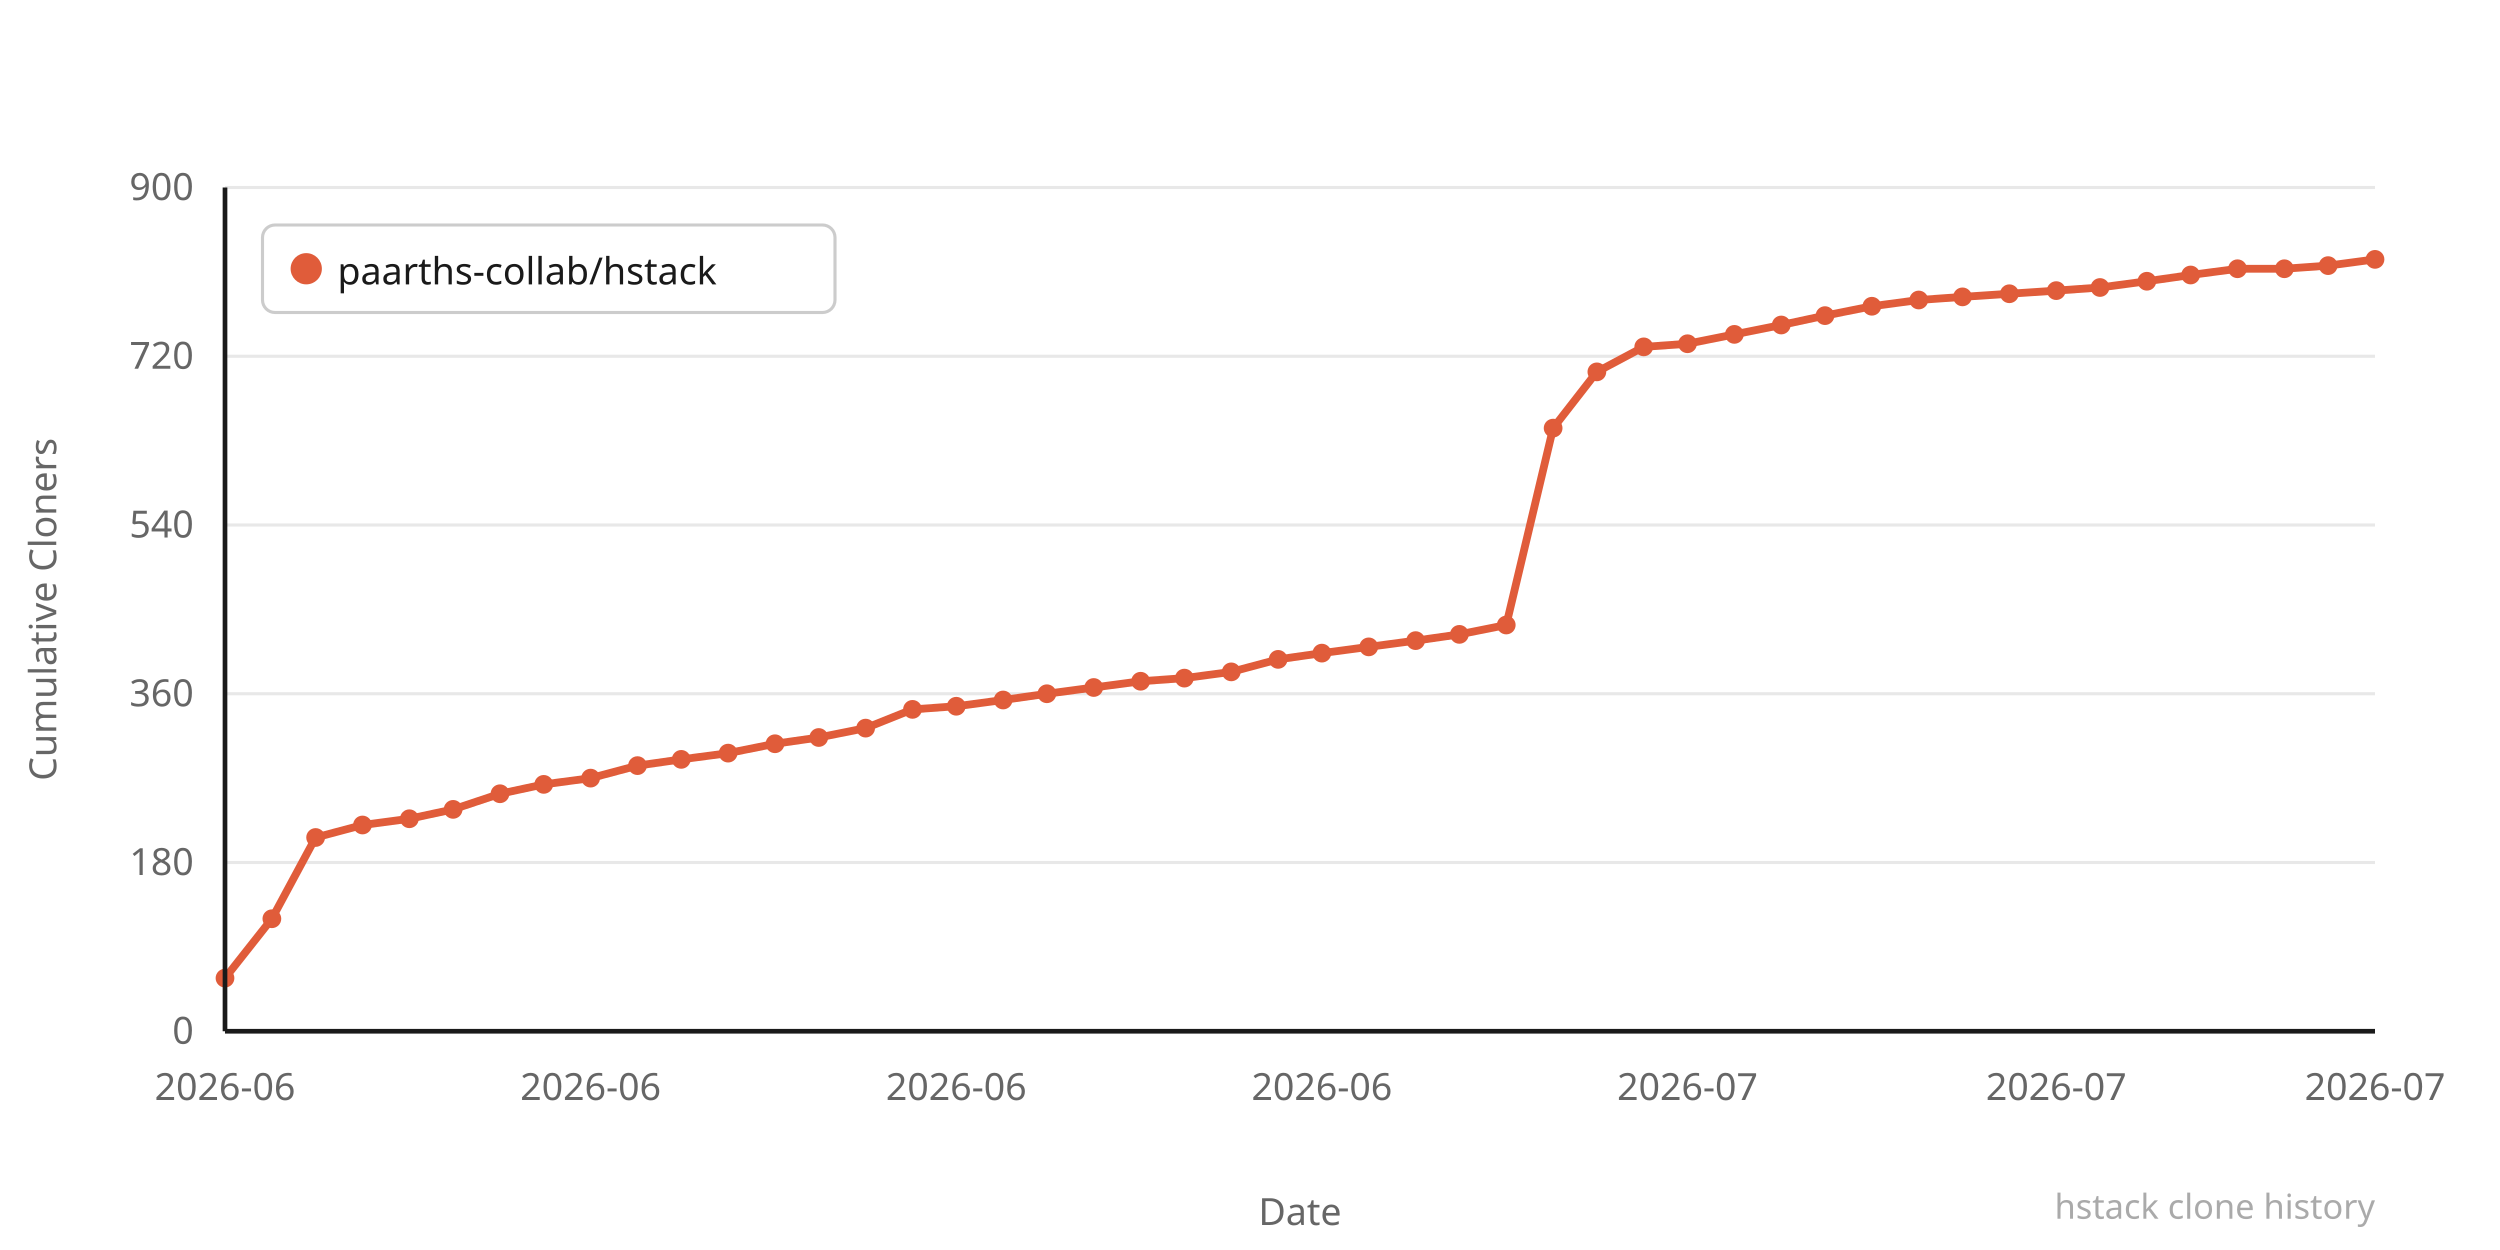
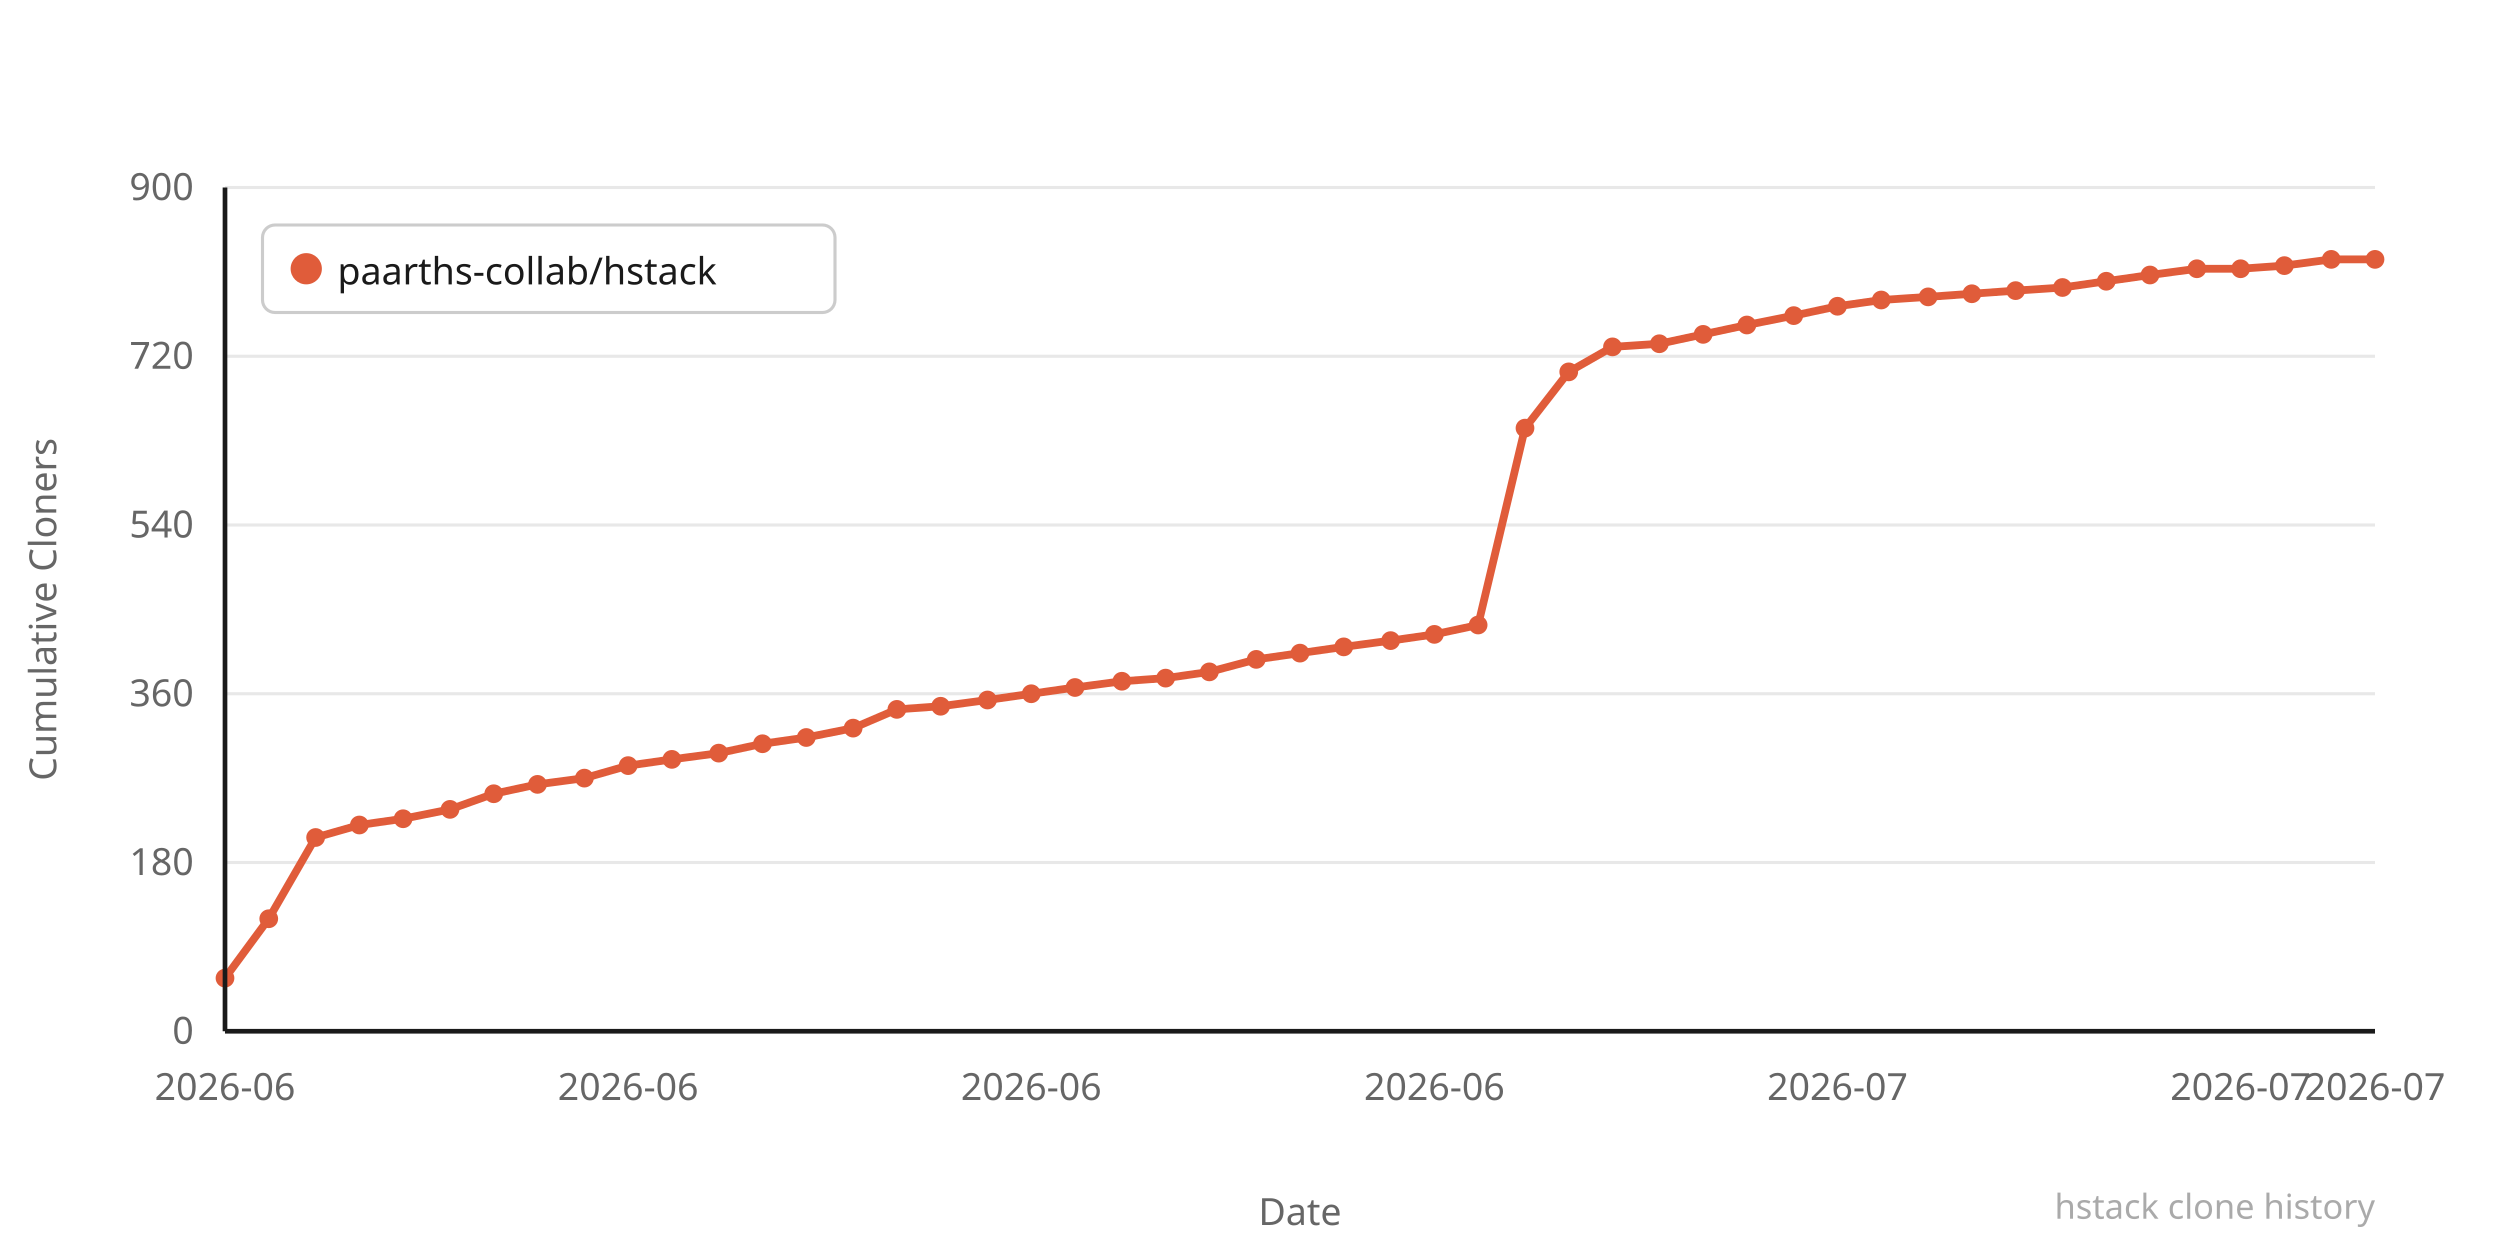
<svg xmlns="http://www.w3.org/2000/svg" width="800" height="400" viewBox="0 0 800 400">
  <rect width="800" height="400" fill="#ffffff" />
  <line x1="72" y1="330" x2="760" y2="330" stroke="#e8e8e8" stroke-width="1" />
  <text x="62" y="334" text-anchor="end" font-family="system-ui,sans-serif" font-size="12" fill="#666666">0</text>
  <line x1="72" y1="276" x2="760" y2="276" stroke="#e8e8e8" stroke-width="1" />
  <text x="62" y="280" text-anchor="end" font-family="system-ui,sans-serif" font-size="12" fill="#666666">180</text>
  <line x1="72" y1="222" x2="760" y2="222" stroke="#e8e8e8" stroke-width="1" />
  <text x="62" y="226" text-anchor="end" font-family="system-ui,sans-serif" font-size="12" fill="#666666">360</text>
  <line x1="72" y1="168" x2="760" y2="168" stroke="#e8e8e8" stroke-width="1" />
  <text x="62" y="172" text-anchor="end" font-family="system-ui,sans-serif" font-size="12" fill="#666666">540</text>
  <line x1="72" y1="114" x2="760" y2="114" stroke="#e8e8e8" stroke-width="1" />
  <text x="62" y="118" text-anchor="end" font-family="system-ui,sans-serif" font-size="12" fill="#666666">720</text>
  <line x1="72" y1="60" x2="760" y2="60" stroke="#e8e8e8" stroke-width="1" />
  <text x="62" y="64" text-anchor="end" font-family="system-ui,sans-serif" font-size="12" fill="#666666">900</text>
-   <polyline points="72,313 87,294 101,268 116,264 131,262 145,259 160,254 174,251 189,249 204,245 218,243 233,241 248,238 262,236 277,233 292,227 306,226 321,224 335,222 350,220 365,218 379,217 394,215 409,211 423,209 438,207 453,205 467,203 482,200 497,137 511,119 526,111 540,110 555,107 570,104 584,101 599,98 614,96 628,95 643,94 658,93 672,92 687,90 701,88 716,86 731,86 745,85 760,83" fill="none" stroke="#e05c3a" stroke-width="2.5" stroke-linejoin="round" stroke-linecap="round" />
+   <polyline points="72,313 86,294 101,268 115,264 129,262 144,259 158,254 172,251 187,249 201,245 215,243 230,241 244,238 258,236 273,233 287,227 301,226 316,224 330,222 344,220 359,218 373,217 387,215 402,211 416,209 430,207 445,205 459,203 473,200 488,137 502,119 516,111 531,110 545,107 559,104 574,101 588,98 602,96 617,95 631,94 645,93 660,92 674,90 688,88 703,86 717,86 731,85 746,83 760,83" fill="none" stroke="#e05c3a" stroke-width="2.5" stroke-linejoin="round" stroke-linecap="round" />
  <circle cx="72" cy="313" r="3" fill="#e05c3a" />
-   <circle cx="87" cy="294" r="3" fill="#e05c3a" />
+   <circle cx="86" cy="294" r="3" fill="#e05c3a" />
  <circle cx="101" cy="268" r="3" fill="#e05c3a" />
-   <circle cx="116" cy="264" r="3" fill="#e05c3a" />
-   <circle cx="131" cy="262" r="3" fill="#e05c3a" />
-   <circle cx="145" cy="259" r="3" fill="#e05c3a" />
-   <circle cx="160" cy="254" r="3" fill="#e05c3a" />
-   <circle cx="174" cy="251" r="3" fill="#e05c3a" />
-   <circle cx="189" cy="249" r="3" fill="#e05c3a" />
-   <circle cx="204" cy="245" r="3" fill="#e05c3a" />
-   <circle cx="218" cy="243" r="3" fill="#e05c3a" />
-   <circle cx="233" cy="241" r="3" fill="#e05c3a" />
-   <circle cx="248" cy="238" r="3" fill="#e05c3a" />
-   <circle cx="262" cy="236" r="3" fill="#e05c3a" />
-   <circle cx="277" cy="233" r="3" fill="#e05c3a" />
-   <circle cx="292" cy="227" r="3" fill="#e05c3a" />
-   <circle cx="306" cy="226" r="3" fill="#e05c3a" />
-   <circle cx="321" cy="224" r="3" fill="#e05c3a" />
-   <circle cx="335" cy="222" r="3" fill="#e05c3a" />
-   <circle cx="350" cy="220" r="3" fill="#e05c3a" />
-   <circle cx="365" cy="218" r="3" fill="#e05c3a" />
-   <circle cx="379" cy="217" r="3" fill="#e05c3a" />
-   <circle cx="394" cy="215" r="3" fill="#e05c3a" />
-   <circle cx="409" cy="211" r="3" fill="#e05c3a" />
-   <circle cx="423" cy="209" r="3" fill="#e05c3a" />
-   <circle cx="438" cy="207" r="3" fill="#e05c3a" />
-   <circle cx="453" cy="205" r="3" fill="#e05c3a" />
-   <circle cx="467" cy="203" r="3" fill="#e05c3a" />
-   <circle cx="482" cy="200" r="3" fill="#e05c3a" />
-   <circle cx="497" cy="137" r="3" fill="#e05c3a" />
-   <circle cx="511" cy="119" r="3" fill="#e05c3a" />
-   <circle cx="526" cy="111" r="3" fill="#e05c3a" />
-   <circle cx="540" cy="110" r="3" fill="#e05c3a" />
-   <circle cx="555" cy="107" r="3" fill="#e05c3a" />
-   <circle cx="570" cy="104" r="3" fill="#e05c3a" />
-   <circle cx="584" cy="101" r="3" fill="#e05c3a" />
-   <circle cx="599" cy="98" r="3" fill="#e05c3a" />
-   <circle cx="614" cy="96" r="3" fill="#e05c3a" />
-   <circle cx="628" cy="95" r="3" fill="#e05c3a" />
-   <circle cx="643" cy="94" r="3" fill="#e05c3a" />
-   <circle cx="658" cy="93" r="3" fill="#e05c3a" />
-   <circle cx="672" cy="92" r="3" fill="#e05c3a" />
-   <circle cx="687" cy="90" r="3" fill="#e05c3a" />
-   <circle cx="701" cy="88" r="3" fill="#e05c3a" />
-   <circle cx="716" cy="86" r="3" fill="#e05c3a" />
-   <circle cx="731" cy="86" r="3" fill="#e05c3a" />
-   <circle cx="745" cy="85" r="3" fill="#e05c3a" />
+   <circle cx="115" cy="264" r="3" fill="#e05c3a" />
+   <circle cx="129" cy="262" r="3" fill="#e05c3a" />
+   <circle cx="144" cy="259" r="3" fill="#e05c3a" />
+   <circle cx="158" cy="254" r="3" fill="#e05c3a" />
+   <circle cx="172" cy="251" r="3" fill="#e05c3a" />
+   <circle cx="187" cy="249" r="3" fill="#e05c3a" />
+   <circle cx="201" cy="245" r="3" fill="#e05c3a" />
+   <circle cx="215" cy="243" r="3" fill="#e05c3a" />
+   <circle cx="230" cy="241" r="3" fill="#e05c3a" />
+   <circle cx="244" cy="238" r="3" fill="#e05c3a" />
+   <circle cx="258" cy="236" r="3" fill="#e05c3a" />
+   <circle cx="273" cy="233" r="3" fill="#e05c3a" />
+   <circle cx="287" cy="227" r="3" fill="#e05c3a" />
+   <circle cx="301" cy="226" r="3" fill="#e05c3a" />
+   <circle cx="316" cy="224" r="3" fill="#e05c3a" />
+   <circle cx="330" cy="222" r="3" fill="#e05c3a" />
+   <circle cx="344" cy="220" r="3" fill="#e05c3a" />
+   <circle cx="359" cy="218" r="3" fill="#e05c3a" />
+   <circle cx="373" cy="217" r="3" fill="#e05c3a" />
+   <circle cx="387" cy="215" r="3" fill="#e05c3a" />
+   <circle cx="402" cy="211" r="3" fill="#e05c3a" />
+   <circle cx="416" cy="209" r="3" fill="#e05c3a" />
+   <circle cx="430" cy="207" r="3" fill="#e05c3a" />
+   <circle cx="445" cy="205" r="3" fill="#e05c3a" />
+   <circle cx="459" cy="203" r="3" fill="#e05c3a" />
+   <circle cx="473" cy="200" r="3" fill="#e05c3a" />
+   <circle cx="488" cy="137" r="3" fill="#e05c3a" />
+   <circle cx="502" cy="119" r="3" fill="#e05c3a" />
+   <circle cx="516" cy="111" r="3" fill="#e05c3a" />
+   <circle cx="531" cy="110" r="3" fill="#e05c3a" />
+   <circle cx="545" cy="107" r="3" fill="#e05c3a" />
+   <circle cx="559" cy="104" r="3" fill="#e05c3a" />
+   <circle cx="574" cy="101" r="3" fill="#e05c3a" />
+   <circle cx="588" cy="98" r="3" fill="#e05c3a" />
+   <circle cx="602" cy="96" r="3" fill="#e05c3a" />
+   <circle cx="617" cy="95" r="3" fill="#e05c3a" />
+   <circle cx="631" cy="94" r="3" fill="#e05c3a" />
+   <circle cx="645" cy="93" r="3" fill="#e05c3a" />
+   <circle cx="660" cy="92" r="3" fill="#e05c3a" />
+   <circle cx="674" cy="90" r="3" fill="#e05c3a" />
+   <circle cx="688" cy="88" r="3" fill="#e05c3a" />
+   <circle cx="703" cy="86" r="3" fill="#e05c3a" />
+   <circle cx="717" cy="86" r="3" fill="#e05c3a" />
+   <circle cx="731" cy="85" r="3" fill="#e05c3a" />
+   <circle cx="746" cy="83" r="3" fill="#e05c3a" />
  <circle cx="760" cy="83" r="3" fill="#e05c3a" />
  <text x="72" y="352" text-anchor="middle" font-family="system-ui,sans-serif" font-size="12" fill="#666666">2026-06</text>
-   <text x="189" y="352" text-anchor="middle" font-family="system-ui,sans-serif" font-size="12" fill="#666666">2026-06</text>
-   <text x="306" y="352" text-anchor="middle" font-family="system-ui,sans-serif" font-size="12" fill="#666666">2026-06</text>
-   <text x="423" y="352" text-anchor="middle" font-family="system-ui,sans-serif" font-size="12" fill="#666666">2026-06</text>
-   <text x="540" y="352" text-anchor="middle" font-family="system-ui,sans-serif" font-size="12" fill="#666666">2026-07</text>
-   <text x="658" y="352" text-anchor="middle" font-family="system-ui,sans-serif" font-size="12" fill="#666666">2026-07</text>
+   <text x="201" y="352" text-anchor="middle" font-family="system-ui,sans-serif" font-size="12" fill="#666666">2026-06</text>
+   <text x="330" y="352" text-anchor="middle" font-family="system-ui,sans-serif" font-size="12" fill="#666666">2026-06</text>
+   <text x="459" y="352" text-anchor="middle" font-family="system-ui,sans-serif" font-size="12" fill="#666666">2026-06</text>
+   <text x="588" y="352" text-anchor="middle" font-family="system-ui,sans-serif" font-size="12" fill="#666666">2026-07</text>
+   <text x="717" y="352" text-anchor="middle" font-family="system-ui,sans-serif" font-size="12" fill="#666666">2026-07</text>
  <text x="760" y="352" text-anchor="middle" font-family="system-ui,sans-serif" font-size="12" fill="#666666">2026-07</text>
  <text x="-195" y="18" transform="rotate(-90)" text-anchor="middle" font-family="system-ui,sans-serif" font-size="12" fill="#666666">Cumulative Cloners</text>
  <text x="416" y="392" text-anchor="middle" font-family="system-ui,sans-serif" font-size="12" fill="#666666">Date</text>
  <line x1="72" y1="60" x2="72" y2="330" stroke="#1a1a1a" stroke-width="1.5" />
  <line x1="72" y1="330" x2="760" y2="330" stroke="#1a1a1a" stroke-width="1.5" />
  <rect x="84" y="72" width="183.2" height="28" rx="4" fill="#ffffff" stroke="#cccccc" stroke-width="1" />
  <circle cx="98" cy="86" r="5" fill="#e05c3a" />
  <text x="108" y="91" font-family="system-ui,sans-serif" font-size="12" fill="#1a1a1a">paarths-collab/hstack</text>
  <text x="760" y="390" text-anchor="end" font-family="system-ui,sans-serif" font-size="11" fill="#aaaaaa">hstack clone history</text>
</svg>
